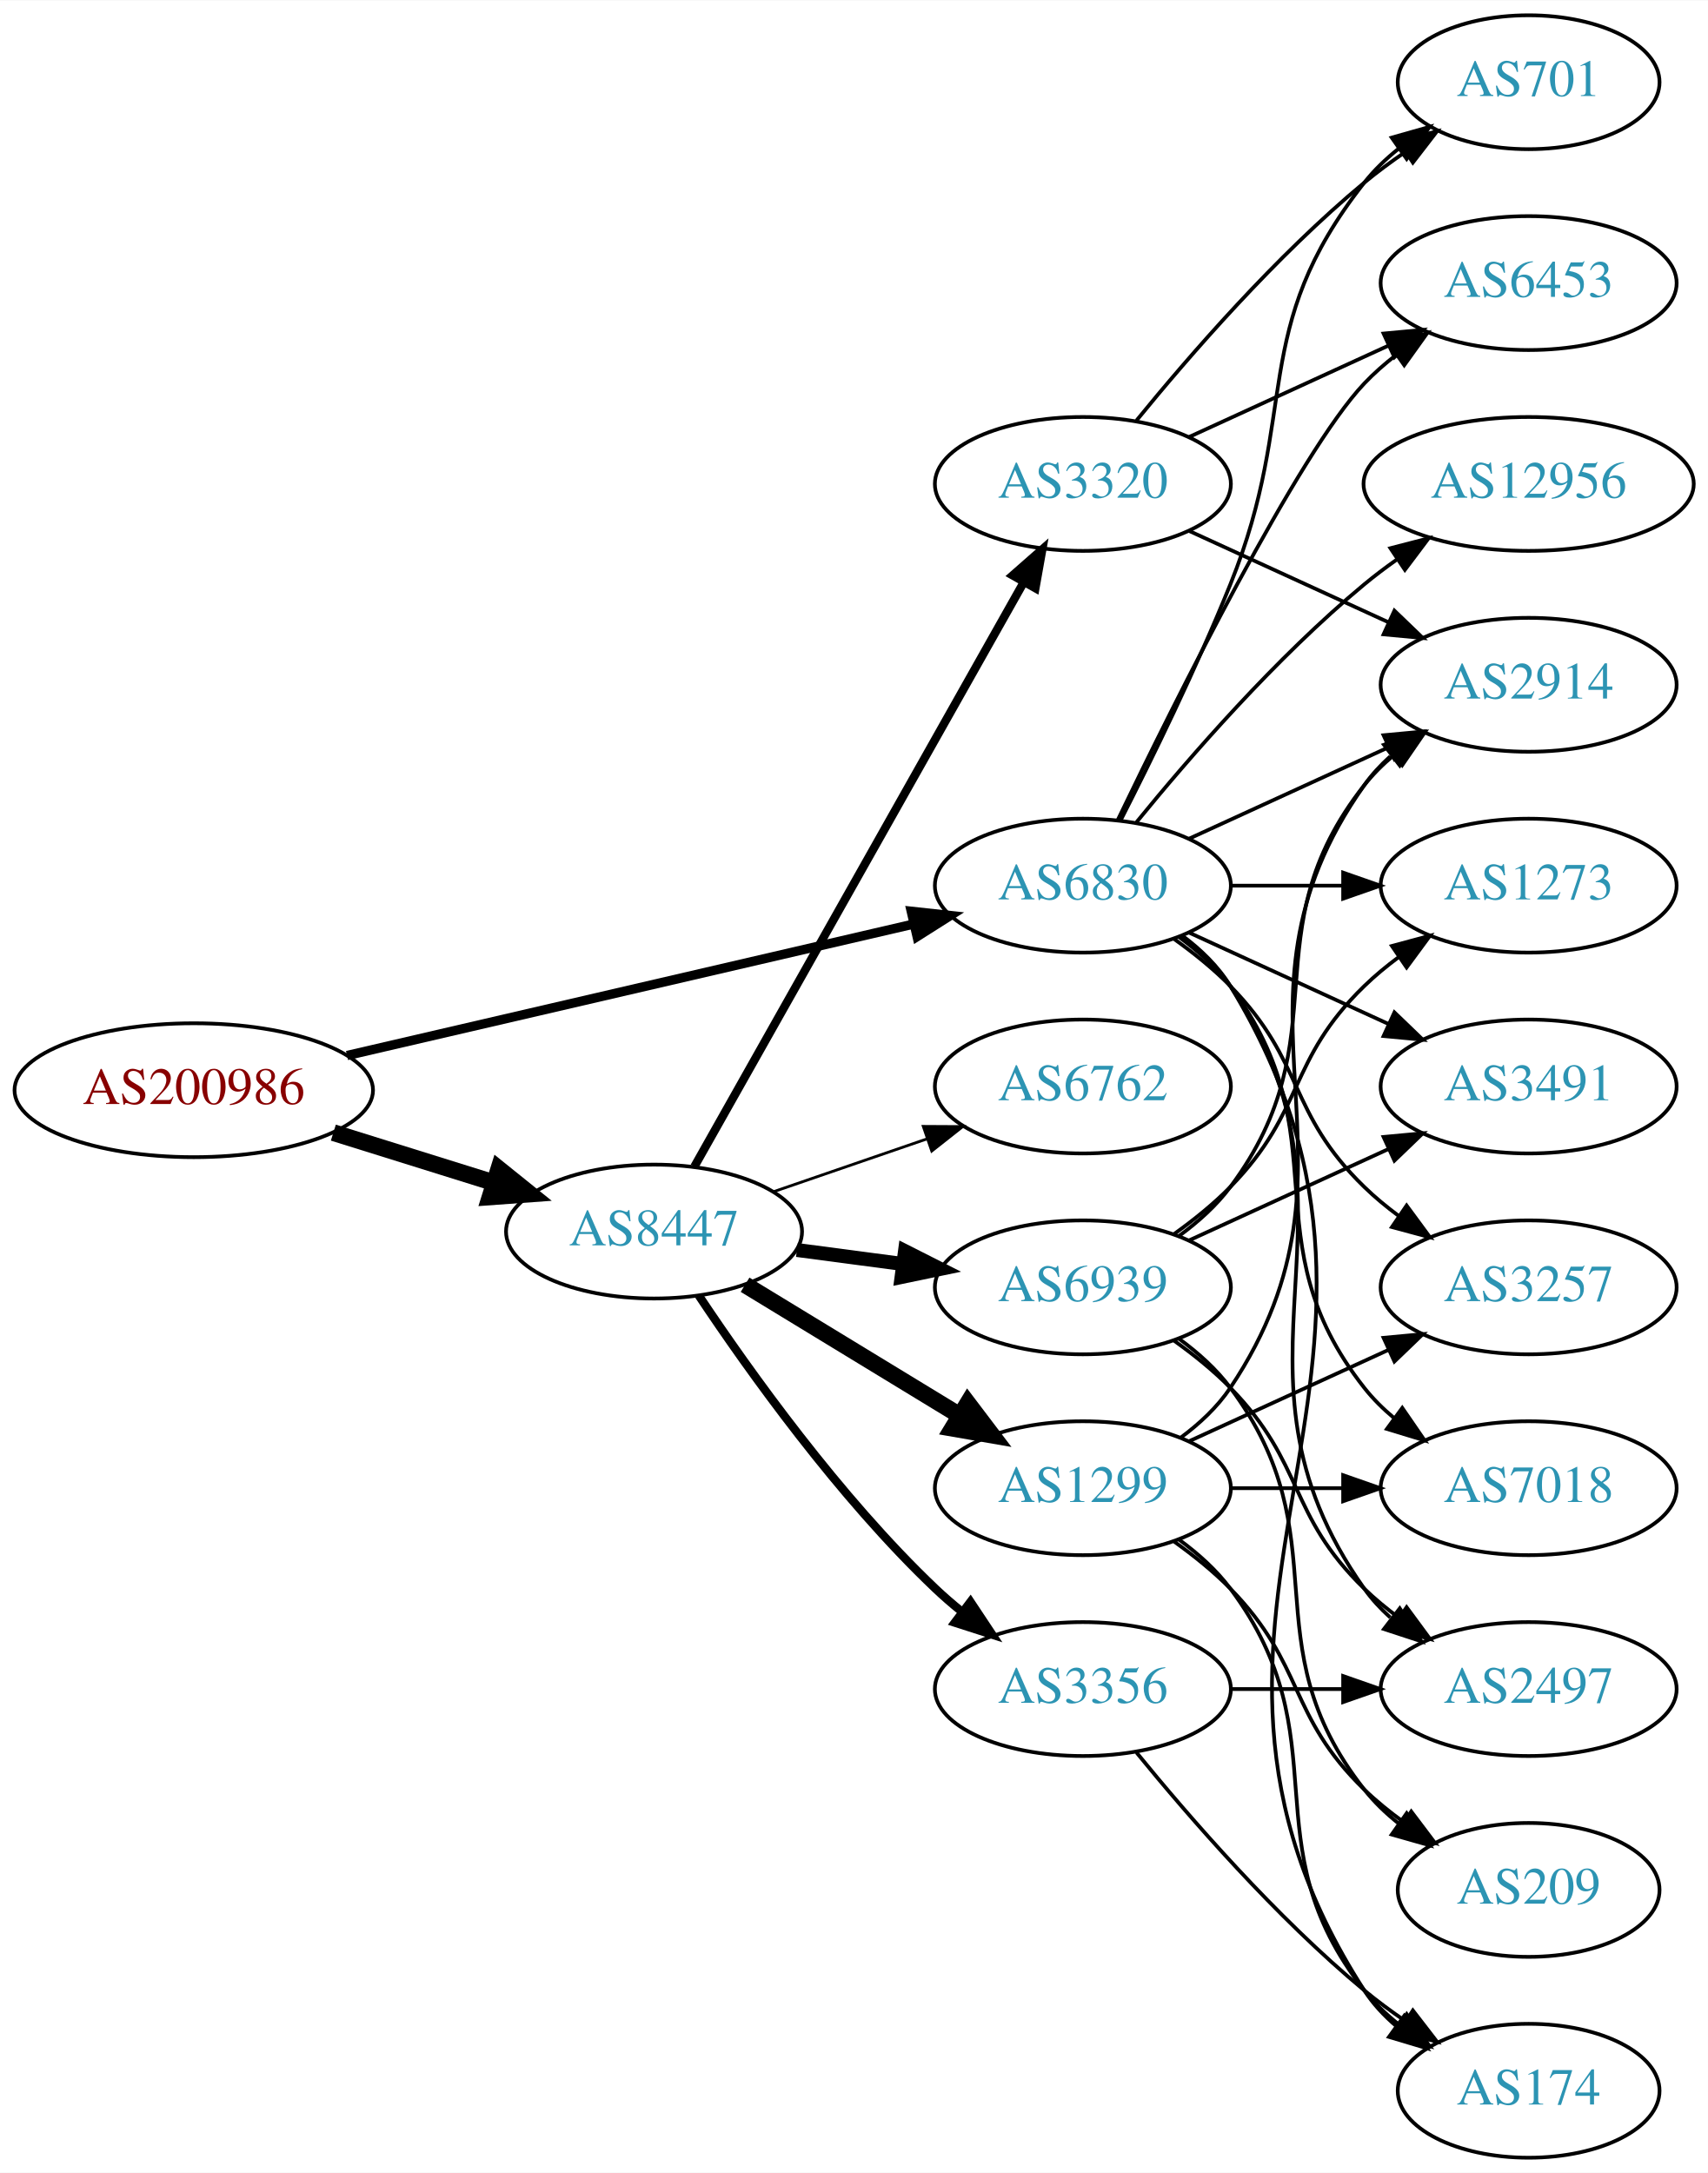
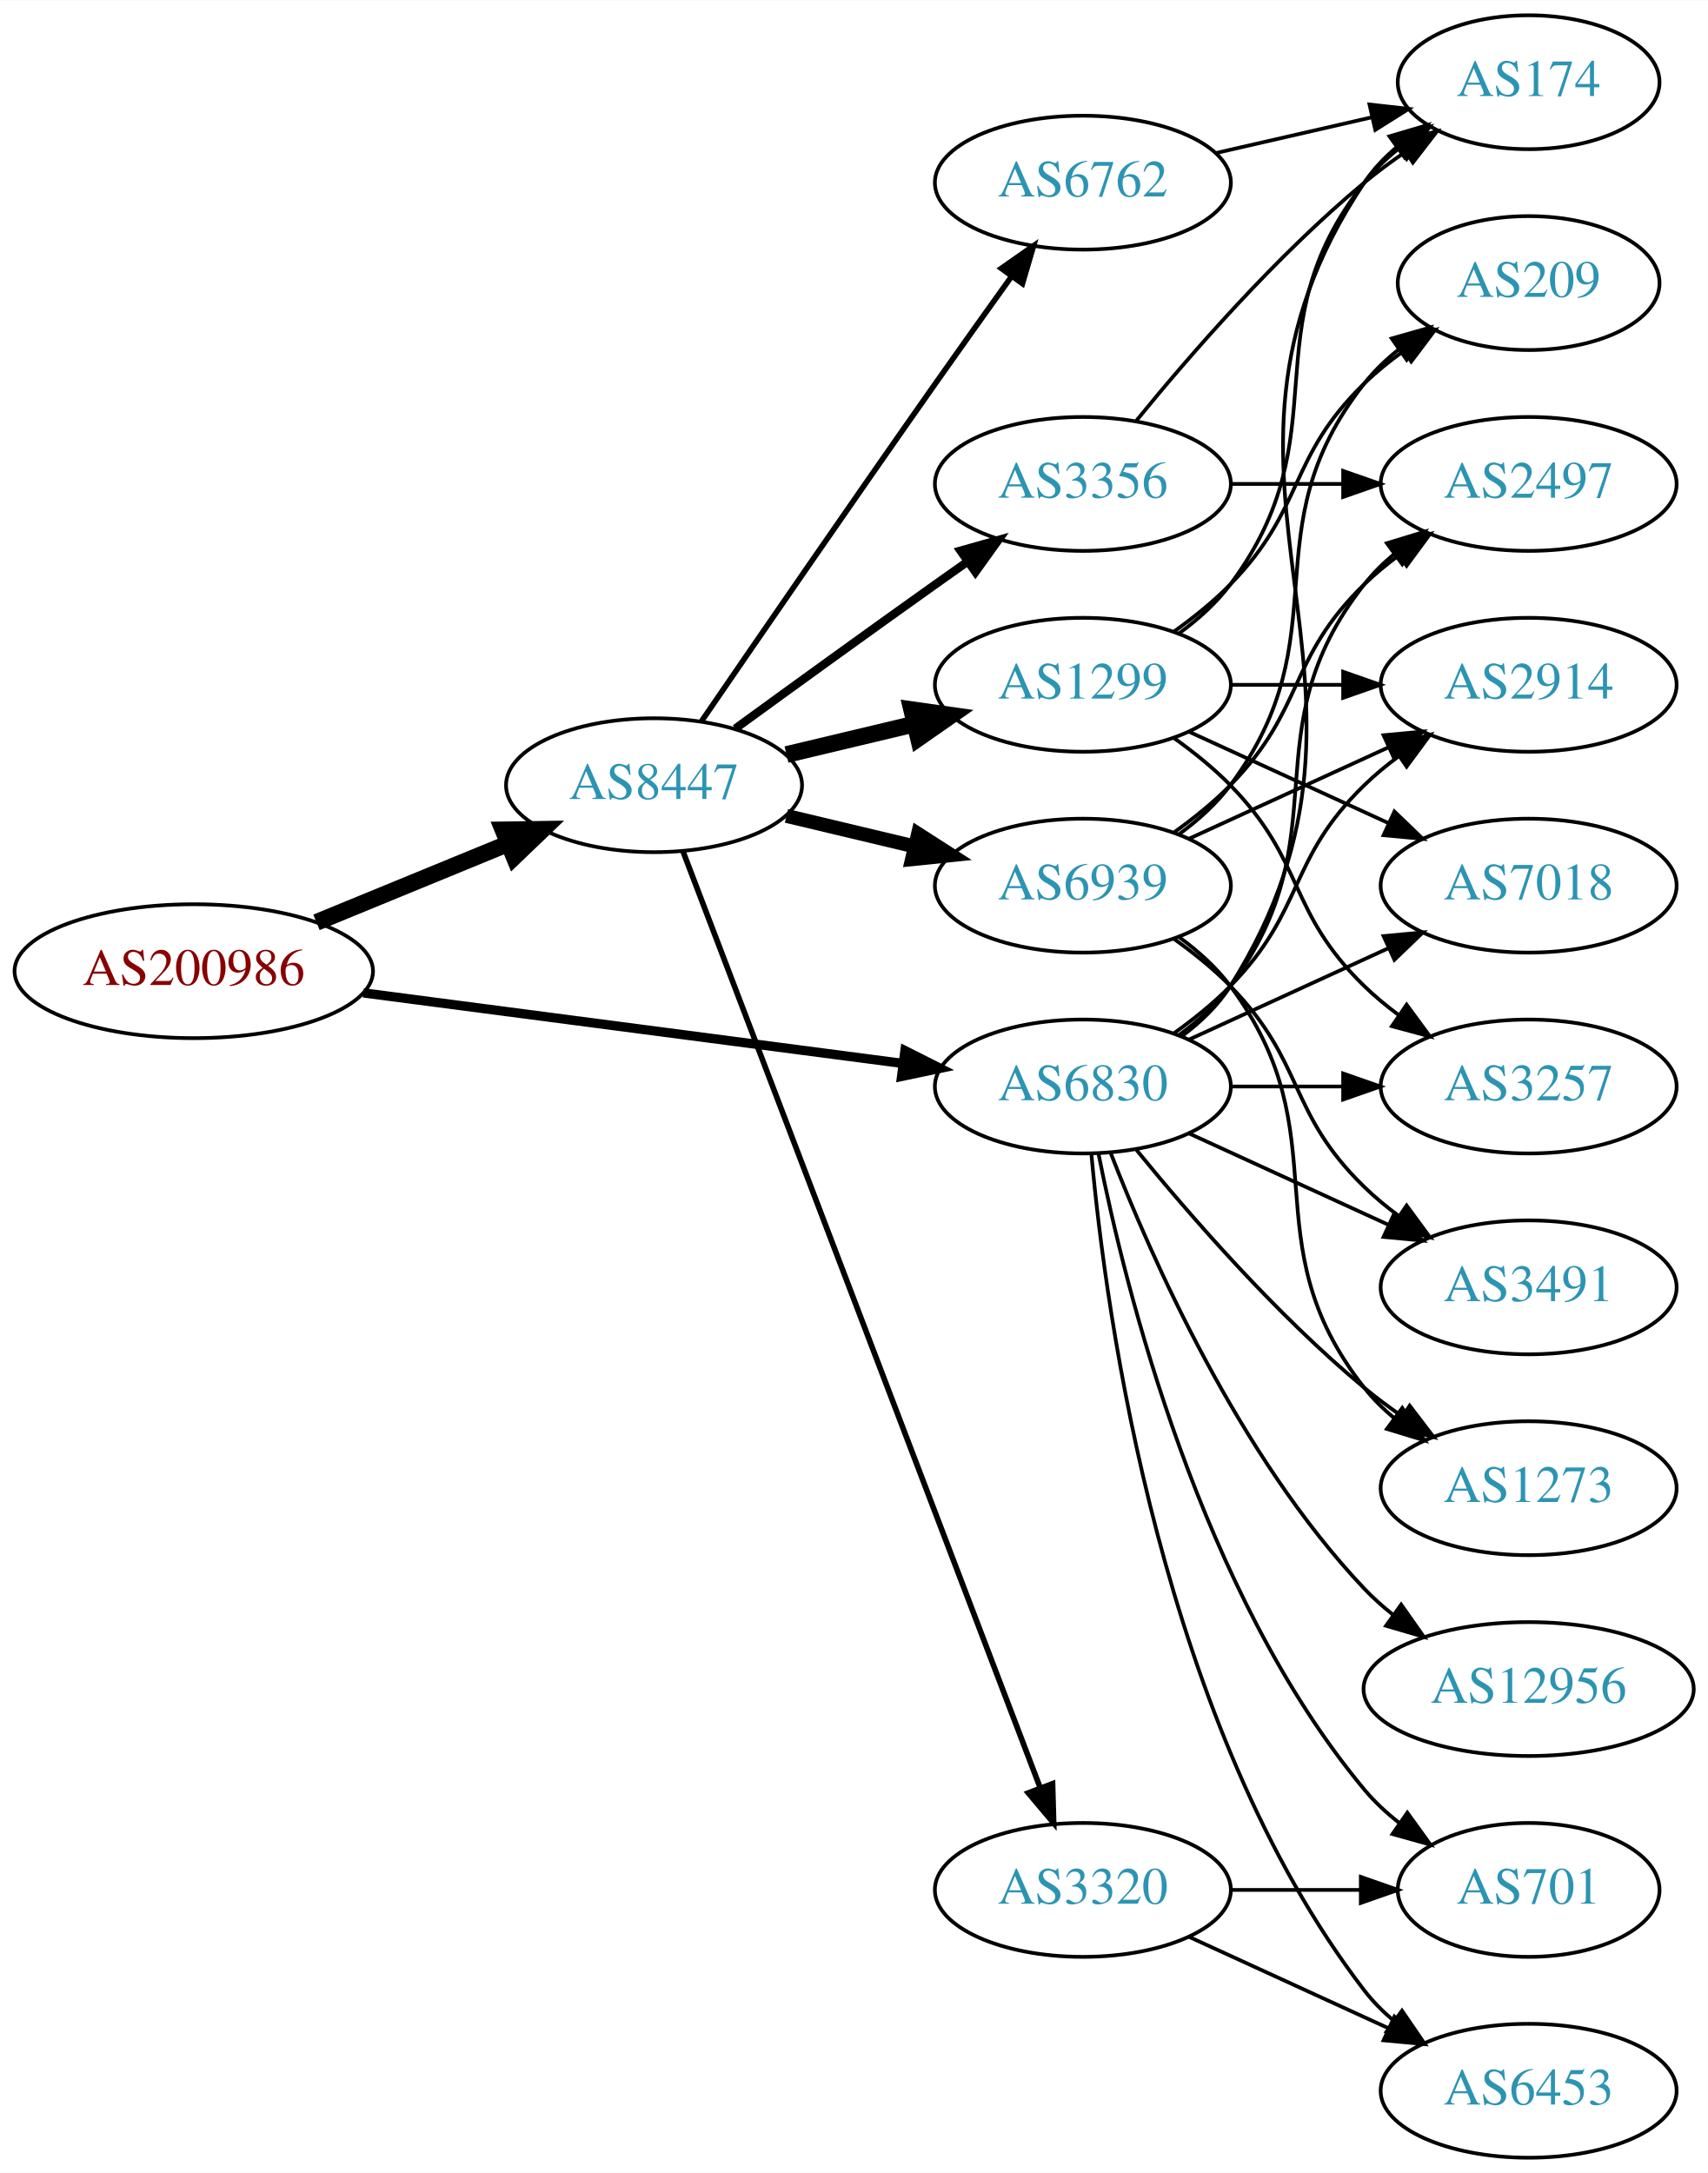
<svg xmlns="http://www.w3.org/2000/svg" xmlns:xlink="http://www.w3.org/1999/xlink" width="459pt" height="584pt" viewBox="0.00 0.00 459.17 584.00">
  <g id="graph0" class="graph" transform="scale(1 1) rotate(0) translate(4 580)">
    <polygon fill="white" stroke="none" points="-4,4 -4,-580 455.17,-580 455.17,4 -4,4" />
    <g id="node1" class="node">
      <g id="a_node1">
        <a xlink:href="/asn/200986" xlink:title="AS200986 ~ D Swarovski Tourism Service GmbH [AT]">
-           <ellipse fill="#ffffff" stroke="black" cx="48.096" cy="-287" rx="48.192" ry="18" />
-           <text text-anchor="middle" x="48.096" y="-283.3" font-family="Times,serif" font-size="14.00" fill="#880000">AS200986</text>
+           <ellipse fill="#ffffff" stroke="black" cx="48.096" cy="-319" rx="48.192" ry="18" />
+           <text text-anchor="middle" x="48.096" y="-315.3" font-family="Times,serif" font-size="14.00" fill="#880000">AS200986</text>
        </a>
      </g>
    </g>
    <g id="node2" class="node">
      <g id="a_node2">
        <a xlink:href="/asn/6830" xlink:title="AS6830 ~ LGI-UPC [AT]">
-           <ellipse fill="#ffffff" stroke="black" cx="287.131" cy="-342" rx="39.794" ry="18" />
-           <text text-anchor="middle" x="287.131" y="-338.3" font-family="Times,serif" font-size="14.00" fill="#2c94b3">AS6830</text>
+           <ellipse fill="#ffffff" stroke="black" cx="287.131" cy="-288" rx="39.794" ry="18" />
+           <text text-anchor="middle" x="287.131" y="-284.3" font-family="Times,serif" font-size="14.00" fill="#2c94b3">AS6830</text>
        </a>
      </g>
    </g>
    <g id="edge1" class="edge">
-       <path fill="none" stroke="black" stroke-width="2.5" d="M89.305,-296.33C131.582,-306.139 197.919,-321.532 241.714,-331.694" />
-       <polygon fill="black" stroke="black" stroke-width="2.5" points="240.983,-335.117 251.515,-333.968 242.565,-328.298 240.983,-335.117" />
+       <path fill="none" stroke="black" stroke-width="2.5" d="M93.68,-313.169C135.06,-307.757 196.461,-299.727 238.723,-294.2" />
+       <polygon fill="black" stroke="black" stroke-width="2.5" points="239.302,-297.654 248.764,-292.887 238.395,-290.713 239.302,-297.654" />
    </g>
    <g id="node3" class="node">
      <g id="a_node3">
        <a xlink:href="/asn/8447" xlink:title="AS8447 ~ A1 Telekom Austria AG [AT]">
-           <ellipse fill="#ffffff" stroke="black" cx="171.838" cy="-249" rx="39.794" ry="18" />
-           <text text-anchor="middle" x="171.838" y="-245.3" font-family="Times,serif" font-size="14.00" fill="#2c94b3">AS8447</text>
+           <ellipse fill="#ffffff" stroke="black" cx="171.838" cy="-369" rx="39.794" ry="18" />
+           <text text-anchor="middle" x="171.838" y="-365.3" font-family="Times,serif" font-size="14.00" fill="#2c94b3">AS8447</text>
        </a>
      </g>
    </g>
    <g id="edge2" class="edge">
-       <path fill="none" stroke="black" stroke-width="4.5" d="M85.622,-275.599C99.149,-271.377 114.595,-266.555 128.589,-262.188" />
-       <polygon fill="black" stroke="black" stroke-width="4.5" points="130.1,-265.841 138.473,-259.102 127.754,-258.323 130.1,-265.841" />
+       <path fill="none" stroke="black" stroke-width="4.5" d="M81.082,-332.137C96.865,-338.619 116.021,-346.486 132.575,-353.285" />
+       <polygon fill="black" stroke="black" stroke-width="4.5" points="131.231,-356.99 141.977,-357.147 134.223,-349.705 131.231,-356.99" />
    </g>
    <g id="node4" class="node">
      <g id="a_node4">
-         <a xlink:href="/asn/1273" xlink:title="AS1273 ~ Vodafone Group PLC [EU]">
+         <a xlink:href="/asn/7018" xlink:title="AS7018 ~ AT&amp;T Services, Inc. [US]">
          <ellipse fill="#ffffff" stroke="black" cx="406.973" cy="-342" rx="39.794" ry="18" />
-           <text text-anchor="middle" x="406.973" y="-338.3" font-family="Times,serif" font-size="14.00" fill="#2c94b3">AS1273</text>
+           <text text-anchor="middle" x="406.973" y="-338.3" font-family="Times,serif" font-size="14.00" fill="#2c94b3">AS7018</text>
        </a>
      </g>
    </g>
    <g id="edge3" class="edge">
-       <path fill="none" stroke="black" d="M327.044,-342C336.597,-342 346.947,-342 356.909,-342" />
-       <polygon fill="black" stroke="black" points="357.102,-345.5 367.102,-342 357.102,-338.5 357.102,-345.5" />
+       <path fill="none" stroke="black" d="M315.76,-300.661C331.717,-307.973 351.987,-317.261 369.27,-325.181" />
+       <polygon fill="black" stroke="black" points="367.969,-328.435 378.518,-329.419 370.885,-322.071 367.969,-328.435" />
    </g>
    <g id="node5" class="node">
      <g id="a_node5">
-         <a xlink:href="/asn/701" xlink:title="AS701 ~ UUNET [US]">
-           <ellipse fill="#ffffff" stroke="black" cx="406.973" cy="-558" rx="35.194" ry="18" />
-           <text text-anchor="middle" x="406.973" y="-554.3" font-family="Times,serif" font-size="14.00" fill="#2c94b3">AS701</text>
+         <a xlink:href="/asn/6453" xlink:title="AS6453 ~ TATA COMMUNICATIONS (AMERICA) INC [US]">
+           <ellipse fill="#ffffff" stroke="black" cx="406.973" cy="-18" rx="39.794" ry="18" />
+           <text text-anchor="middle" x="406.973" y="-14.3" font-family="Times,serif" font-size="14.00" fill="#2c94b3">AS6453</text>
        </a>
      </g>
    </g>
    <g id="edge4" class="edge">
-       <path fill="none" stroke="black" d="M297.212,-359.417C305.48,-375.634 317.742,-400.603 326.777,-423 345.707,-469.922 331.479,-491.246 362.777,-531 365.424,-534.361 368.613,-537.417 372.044,-540.161" />
-       <polygon fill="black" stroke="black" points="370.157,-543.113 380.351,-546 374.182,-537.386 370.157,-543.113" />
+       <path fill="none" stroke="black" d="M289.415,-269.883C293.313,-226.668 308.33,-115.869 362.777,-45 365.067,-42.02 367.787,-39.284 370.732,-36.795" />
+       <polygon fill="black" stroke="black" points="372.926,-39.527 378.908,-30.782 368.778,-33.888 372.926,-39.527" />
    </g>
    <g id="node6" class="node">
      <g id="a_node6">
-         <a xlink:href="/asn/6453" xlink:title="AS6453 ~ TATA COMMUNICATIONS (AMERICA) INC [US]">
-           <ellipse fill="#ffffff" stroke="black" cx="406.973" cy="-504" rx="39.794" ry="18" />
-           <text text-anchor="middle" x="406.973" y="-500.3" font-family="Times,serif" font-size="14.00" fill="#2c94b3">AS6453</text>
+         <a xlink:href="/asn/2497" xlink:title="AS2497 ~ Internet Initiative Japan Inc. [JP]">
+           <ellipse fill="#ffffff" stroke="black" cx="406.973" cy="-450" rx="39.794" ry="18" />
+           <text text-anchor="middle" x="406.973" y="-446.3" font-family="Times,serif" font-size="14.00" fill="#2c94b3">AS2497</text>
        </a>
      </g>
    </g>
    <g id="edge5" class="edge">
-       <path fill="none" stroke="black" d="M296.478,-359.595C311.945,-391.732 345.09,-458.34 362.777,-477 365.363,-479.728 368.281,-482.294 371.349,-484.677" />
-       <polygon fill="black" stroke="black" points="369.503,-487.658 379.697,-490.543 373.527,-481.93 369.503,-487.658" />
+       <path fill="none" stroke="black" d="M313.062,-301.882C318.138,-305.611 323.056,-310.016 326.777,-315 357.049,-355.542 331.479,-383.246 362.777,-423 365.102,-425.953 367.846,-428.67 370.805,-431.147" />
+       <polygon fill="black" stroke="black" points="368.865,-434.064 379.002,-437.145 372.998,-428.415 368.865,-434.064" />
    </g>
    <g id="node7" class="node">
      <g id="a_node7">
-         <a xlink:href="/asn/3491" xlink:title="AS3491 ~ PCCW Global, Inc. [US]">
-           <ellipse fill="#ffffff" stroke="black" cx="406.973" cy="-288" rx="39.794" ry="18" />
-           <text text-anchor="middle" x="406.973" y="-284.3" font-family="Times,serif" font-size="14.00" fill="#2c94b3">AS3491</text>
+         <a xlink:href="/asn/1273" xlink:title="AS1273 ~ Vodafone Group PLC [EU]">
+           <ellipse fill="#ffffff" stroke="black" cx="406.973" cy="-180" rx="39.794" ry="18" />
+           <text text-anchor="middle" x="406.973" y="-176.3" font-family="Times,serif" font-size="14.00" fill="#2c94b3">AS1273</text>
        </a>
      </g>
    </g>
    <g id="edge6" class="edge">
-       <path fill="none" stroke="black" d="M315.76,-329.339C331.717,-322.027 351.987,-312.739 369.27,-304.819" />
-       <polygon fill="black" stroke="black" points="370.885,-307.929 378.518,-300.581 367.969,-301.565 370.885,-307.929" />
+       <path fill="none" stroke="black" d="M301.55,-270.935C315.665,-253.625 339.079,-226.655 362.777,-207 365.994,-204.332 369.494,-201.73 373.065,-199.259" />
+       <polygon fill="black" stroke="black" points="374.988,-202.183 381.421,-193.764 371.143,-196.334 374.988,-202.183" />
    </g>
    <g id="node8" class="node">
      <g id="a_node8">
-         <a xlink:href="/asn/7018" xlink:title="AS7018 ~ AT&amp;T Services, Inc. [US]">
-           <ellipse fill="#ffffff" stroke="black" cx="406.973" cy="-180" rx="39.794" ry="18" />
-           <text text-anchor="middle" x="406.973" y="-176.3" font-family="Times,serif" font-size="14.00" fill="#2c94b3">AS7018</text>
+         <a xlink:href="/asn/12956" xlink:title="AS12956 ~ TELXIUS [ES]">
+           <ellipse fill="#ffffff" stroke="black" cx="406.973" cy="-126" rx="44.393" ry="18" />
+           <text text-anchor="middle" x="406.973" y="-122.3" font-family="Times,serif" font-size="14.00" fill="#2c94b3">AS12956</text>
        </a>
      </g>
    </g>
    <g id="edge7" class="edge">
-       <path fill="none" stroke="black" d="M313.062,-328.118C318.138,-324.389 323.056,-319.984 326.777,-315 357.049,-274.458 331.479,-246.754 362.777,-207 365.102,-204.047 367.846,-201.33 370.805,-198.853" />
-       <polygon fill="black" stroke="black" points="372.998,-201.585 379.002,-192.855 368.865,-195.936 372.998,-201.585" />
+       <path fill="none" stroke="black" d="M294.654,-270.006C305.404,-242.272 329.062,-188.571 362.777,-153 365.162,-150.485 367.828,-148.107 370.634,-145.883" />
+       <polygon fill="black" stroke="black" points="372.703,-148.707 378.796,-140.039 368.628,-143.015 372.703,-148.707" />
    </g>
    <g id="node9" class="node">
      <g id="a_node9">
-         <a xlink:href="/asn/2497" xlink:title="AS2497 ~ Internet Initiative Japan Inc. [JP]">
-           <ellipse fill="#ffffff" stroke="black" cx="406.973" cy="-126" rx="39.794" ry="18" />
-           <text text-anchor="middle" x="406.973" y="-122.3" font-family="Times,serif" font-size="14.00" fill="#2c94b3">AS2497</text>
+         <a xlink:href="/asn/3491" xlink:title="AS3491 ~ PCCW Global, Inc. [US]">
+           <ellipse fill="#ffffff" stroke="black" cx="406.973" cy="-234" rx="39.794" ry="18" />
+           <text text-anchor="middle" x="406.973" y="-230.3" font-family="Times,serif" font-size="14.00" fill="#2c94b3">AS3491</text>
        </a>
      </g>
    </g>
    <g id="edge8" class="edge">
-       <path fill="none" stroke="black" d="M313.45,-328.393C318.506,-324.649 323.318,-320.169 326.777,-315 367.802,-253.706 320.198,-213.225 362.777,-153 364.769,-150.184 367.156,-147.599 369.772,-145.24" />
-       <polygon fill="black" stroke="black" points="372.324,-147.694 378.14,-138.838 368.071,-142.135 372.324,-147.694" />
+       <path fill="none" stroke="black" d="M315.76,-275.339C331.717,-268.027 351.987,-258.739 369.27,-250.819" />
+       <polygon fill="black" stroke="black" points="370.885,-253.929 378.518,-246.581 367.969,-247.565 370.885,-253.929" />
    </g>
    <g id="node10" class="node">
      <g id="a_node10">
+         <a xlink:href="/asn/174" xlink:title="AS174 ~ Cogent Communications [US]">
+           <ellipse fill="#ffffff" stroke="black" cx="406.973" cy="-558" rx="35.194" ry="18" />
+           <text text-anchor="middle" x="406.973" y="-554.3" font-family="Times,serif" font-size="14.00" fill="#2c94b3">AS174</text>
+         </a>
+       </g>
+     </g>
+     <g id="edge9" class="edge">
+       <path fill="none" stroke="black" d="M313.657,-301.472C318.702,-305.223 323.457,-309.74 326.777,-315 378.727,-397.3 308.739,-450.056 362.777,-531 365.153,-534.558 368.173,-537.736 371.509,-540.549" />
+       <polygon fill="black" stroke="black" points="369.554,-543.455 379.713,-546.462 373.647,-537.776 369.554,-543.455" />
+     </g>
+     <g id="node11" class="node">
+       <g id="a_node11">
+         <a xlink:href="/asn/3257" xlink:title="AS3257 ~ GTT [DE]">
+           <ellipse fill="#ffffff" stroke="black" cx="406.973" cy="-288" rx="39.794" ry="18" />
+           <text text-anchor="middle" x="406.973" y="-284.3" font-family="Times,serif" font-size="14.00" fill="#2c94b3">AS3257</text>
+         </a>
+       </g>
+     </g>
+     <g id="edge10" class="edge">
+       <path fill="none" stroke="black" d="M327.044,-288C336.597,-288 346.947,-288 356.909,-288" />
+       <polygon fill="black" stroke="black" points="357.102,-291.5 367.102,-288 357.102,-284.5 357.102,-291.5" />
+     </g>
+     <g id="node12" class="node">
+       <g id="a_node12">
+         <a xlink:href="/asn/701" xlink:title="AS701 ~ UUNET [US]">
+           <ellipse fill="#ffffff" stroke="black" cx="406.973" cy="-72" rx="35.194" ry="18" />
+           <text text-anchor="middle" x="406.973" y="-68.3" font-family="Times,serif" font-size="14.00" fill="#2c94b3">AS701</text>
+         </a>
+       </g>
+     </g>
+     <g id="edge11" class="edge">
+       <path fill="none" stroke="black" d="M291.33,-269.927C298.493,-233.859 318.767,-151.875 362.777,-99 365.514,-95.712 368.759,-92.702 372.223,-89.983" />
+       <polygon fill="black" stroke="black" points="374.359,-92.761 380.564,-84.173 370.358,-87.017 374.359,-92.761" />
+     </g>
+     <g id="node13" class="node">
+       <g id="a_node13">
        <a xlink:href="/asn/2914" xlink:title="AS2914 ~ NTT America, Inc. [US]">
          <ellipse fill="#ffffff" stroke="black" cx="406.973" cy="-396" rx="39.794" ry="18" />
          <text text-anchor="middle" x="406.973" y="-392.3" font-family="Times,serif" font-size="14.00" fill="#2c94b3">AS2914</text>
        </a>
      </g>
    </g>
-     <g id="edge9" class="edge">
+     <g id="edge12" class="edge">
+       <path fill="none" stroke="black" d="M311.725,-302.389C316.981,-306.148 322.313,-310.437 326.777,-315 346.95,-335.617 342.084,-348.906 362.777,-369 365.623,-371.763 368.796,-374.386 372.096,-376.834" />
+       <polygon fill="black" stroke="black" points="370.213,-379.786 380.444,-382.538 374.162,-374.006 370.213,-379.786" />
+     </g>
+     <g id="node14" class="node">
+       <g id="a_node14">
+         <a xlink:href="/asn/6939" xlink:title="AS6939 ~ Hurricane Electric LLC [US]">
+           <ellipse fill="#ffffff" stroke="black" cx="287.131" cy="-342" rx="39.794" ry="18" />
+           <text text-anchor="middle" x="287.131" y="-338.3" font-family="Times,serif" font-size="14.00" fill="#2c94b3">AS6939</text>
+         </a>
+       </g>
+     </g>
+     <g id="edge13" class="edge">
+       <path fill="none" stroke="black" stroke-width="3.75" d="M207.445,-360.752C218.316,-358.162 230.471,-355.265 241.913,-352.538" />
+       <polygon fill="black" stroke="black" stroke-width="3.75" points="242.819,-355.92 251.736,-350.197 241.197,-349.111 242.819,-355.92" />
+     </g>
+     <g id="node15" class="node">
+       <g id="a_node15">
+         <a xlink:href="/asn/6762" xlink:title="AS6762 ~ TELECOM ITALIA SPARKLE S.p.A. [IT]">
+           <ellipse fill="#ffffff" stroke="black" cx="287.131" cy="-531" rx="39.794" ry="18" />
+           <text text-anchor="middle" x="287.131" y="-527.3" font-family="Times,serif" font-size="14.00" fill="#2c94b3">AS6762</text>
+         </a>
+       </g>
+     </g>
+     <g id="edge14" class="edge">
+       <path fill="none" stroke="black" stroke-width="1.5" d="M184.645,-386.269C199.288,-407.642 225.062,-445.12 247.484,-477 254.119,-486.433 261.469,-496.739 267.963,-505.795" />
+       <polygon fill="black" stroke="black" stroke-width="1.5" points="265.199,-507.946 273.875,-514.026 270.884,-503.862 265.199,-507.946" />
+     </g>
+     <g id="node16" class="node">
+       <g id="a_node16">
+         <a xlink:href="/asn/3356" xlink:title="AS3356 ~ Level 3 Parent, LLC [US]">
+           <ellipse fill="#ffffff" stroke="black" cx="287.131" cy="-450" rx="39.794" ry="18" />
+           <text text-anchor="middle" x="287.131" y="-446.3" font-family="Times,serif" font-size="14.00" fill="#2c94b3">AS3356</text>
+         </a>
+       </g>
+     </g>
+     <g id="edge15" class="edge">
+       <path fill="none" stroke="black" stroke-width="2.25" d="M193.686,-384.222C208.62,-395.091 229.234,-410.025 247.484,-423 250.305,-425.005 253.248,-427.085 256.196,-429.159" />
+       <polygon fill="black" stroke="black" stroke-width="2.25" points="254.223,-432.05 264.421,-434.926 258.242,-426.319 254.223,-432.05" />
+     </g>
+     <g id="node17" class="node">
+       <g id="a_node17">
+         <a xlink:href="/asn/1299" xlink:title="AS1299 ~ Telia Carrier [EU]">
+           <ellipse fill="#ffffff" stroke="black" cx="287.131" cy="-396" rx="39.794" ry="18" />
+           <text text-anchor="middle" x="287.131" y="-392.3" font-family="Times,serif" font-size="14.00" fill="#2c94b3">AS1299</text>
+         </a>
+       </g>
+     </g>
+     <g id="edge16" class="edge">
+       <path fill="none" stroke="black" stroke-width="4.5" d="M207.445,-377.248C218.316,-379.838 230.471,-382.735 241.913,-385.462" />
+       <polygon fill="black" stroke="black" stroke-width="4.5" points="241.095,-389.315 251.736,-387.803 242.921,-381.654 241.095,-389.315" />
+     </g>
+     <g id="node18" class="node">
+       <g id="a_node18">
+         <a xlink:href="/asn/3320" xlink:title="AS3320 ~ DTAG [DE]">
+           <ellipse fill="#ffffff" stroke="black" cx="287.131" cy="-72" rx="39.794" ry="18" />
+           <text text-anchor="middle" x="287.131" y="-68.3" font-family="Times,serif" font-size="14.00" fill="#2c94b3">AS3320</text>
+         </a>
+       </g>
+     </g>
+     <g id="edge17" class="edge">
+       <path fill="none" stroke="black" stroke-width="1.5" d="M179.586,-351.311C198.589,-301.493 252.66,-159.746 275.616,-99.564" />
+       <polygon fill="black" stroke="black" stroke-width="1.5" points="278.981,-100.563 279.275,-89.972 272.441,-98.068 278.981,-100.563" />
+     </g>
+     <g id="edge18" class="edge">
+       <path fill="none" stroke="black" d="M311.725,-356.389C316.981,-360.148 322.313,-364.437 326.777,-369 346.95,-389.617 342.084,-402.906 362.777,-423 365.623,-425.763 368.796,-428.386 372.096,-430.834" />
+       <polygon fill="black" stroke="black" points="370.213,-433.786 380.444,-436.538 374.162,-428.006 370.213,-433.786" />
+     </g>
+     <g id="edge21" class="edge">
+       <path fill="none" stroke="black" d="M313.062,-328.118C318.138,-324.389 323.056,-319.984 326.777,-315 357.049,-274.458 331.479,-246.754 362.777,-207 365.102,-204.047 367.846,-201.33 370.805,-198.853" />
+       <polygon fill="black" stroke="black" points="372.998,-201.585 379.002,-192.855 368.865,-195.936 372.998,-201.585" />
+     </g>
+     <g id="edge22" class="edge">
+       <path fill="none" stroke="black" d="M311.725,-327.611C316.981,-323.852 322.313,-319.563 326.777,-315 346.95,-294.383 342.084,-281.094 362.777,-261 365.623,-258.237 368.796,-255.614 372.096,-253.166" />
+       <polygon fill="black" stroke="black" points="374.162,-255.994 380.444,-247.462 370.213,-250.214 374.162,-255.994" />
+     </g>
+     <g id="edge20" class="edge">
      <path fill="none" stroke="black" d="M315.76,-354.661C331.717,-361.973 351.987,-371.261 369.27,-379.181" />
      <polygon fill="black" stroke="black" points="367.969,-382.435 378.518,-383.419 370.885,-376.071 367.969,-382.435" />
-     </g>
-     <g id="node11" class="node">
-       <g id="a_node11">
-         <a xlink:href="/asn/174" xlink:title="AS174 ~ Cogent Communications [US]">
-           <ellipse fill="#ffffff" stroke="black" cx="406.973" cy="-18" rx="35.194" ry="18" />
-           <text text-anchor="middle" x="406.973" y="-14.3" font-family="Times,serif" font-size="14.00" fill="#2c94b3">AS174</text>
-         </a>
-       </g>
-     </g>
-     <g id="edge10" class="edge">
-       <path fill="none" stroke="black" d="M313.785,-328.607C318.823,-324.852 323.543,-320.314 326.777,-315 389.721,-211.588 297.209,-146.768 362.777,-45 365.095,-41.404 368.078,-38.202 371.394,-35.375" />
-       <polygon fill="black" stroke="black" points="373.531,-38.149 379.576,-29.448 369.425,-32.48 373.531,-38.149" />
-     </g>
-     <g id="node12" class="node">
-       <g id="a_node12">
-         <a xlink:href="/asn/3257" xlink:title="AS3257 ~ GTT [DE]">
-           <ellipse fill="#ffffff" stroke="black" cx="406.973" cy="-234" rx="39.794" ry="18" />
-           <text text-anchor="middle" x="406.973" y="-230.3" font-family="Times,serif" font-size="14.00" fill="#2c94b3">AS3257</text>
-         </a>
-       </g>
-     </g>
-     <g id="edge11" class="edge">
-       <path fill="none" stroke="black" d="M311.725,-327.611C316.981,-323.852 322.313,-319.563 326.777,-315 346.95,-294.383 342.084,-281.094 362.777,-261 365.623,-258.237 368.796,-255.614 372.096,-253.166" />
-       <polygon fill="black" stroke="black" points="374.162,-255.994 380.444,-247.462 370.213,-250.214 374.162,-255.994" />
-     </g>
-     <g id="node13" class="node">
-       <g id="a_node13">
-         <a xlink:href="/asn/12956" xlink:title="AS12956 ~ TELXIUS [ES]">
-           <ellipse fill="#ffffff" stroke="black" cx="406.973" cy="-450" rx="44.393" ry="18" />
-           <text text-anchor="middle" x="406.973" y="-446.3" font-family="Times,serif" font-size="14.00" fill="#2c94b3">AS12956</text>
-         </a>
-       </g>
-     </g>
-     <g id="edge12" class="edge">
-       <path fill="none" stroke="black" d="M301.55,-359.065C315.665,-376.375 339.079,-403.345 362.777,-423 365.515,-425.271 368.459,-427.494 371.476,-429.63" />
-       <polygon fill="black" stroke="black" points="369.808,-432.725 380.065,-435.379 373.702,-426.908 369.808,-432.725" />
-     </g>
-     <g id="node14" class="node">
-       <g id="a_node14">
-         <a xlink:href="/asn/3320" xlink:title="AS3320 ~ DTAG [DE]">
-           <ellipse fill="#ffffff" stroke="black" cx="287.131" cy="-450" rx="39.794" ry="18" />
-           <text text-anchor="middle" x="287.131" y="-446.3" font-family="Times,serif" font-size="14.00" fill="#2c94b3">AS3320</text>
-         </a>
-       </g>
-     </g>
-     <g id="edge13" class="edge">
-       <path fill="none" stroke="black" stroke-width="2.25" d="M182.694,-266.486C202.614,-301.827 247.765,-381.932 271.275,-423.643" />
-       <polygon fill="black" stroke="black" stroke-width="2.25" points="268.258,-425.419 276.217,-432.411 274.356,-421.981 268.258,-425.419" />
-     </g>
-     <g id="node15" class="node">
-       <g id="a_node15">
-         <a xlink:href="/asn/1299" xlink:title="AS1299 ~ Telia Carrier [EU]">
-           <ellipse fill="#ffffff" stroke="black" cx="287.131" cy="-180" rx="39.794" ry="18" />
-           <text text-anchor="middle" x="287.131" y="-176.3" font-family="Times,serif" font-size="14.00" fill="#2c94b3">AS1299</text>
-         </a>
-       </g>
-     </g>
-     <g id="edge14" class="edge">
-       <path fill="none" stroke="black" stroke-width="4.5" d="M196.312,-234.703C213.022,-224.526 235.677,-210.728 254.054,-199.536" />
-       <polygon fill="black" stroke="black" stroke-width="4.5" points="256.194,-202.843 262.687,-194.279 252.098,-196.117 256.194,-202.843" />
-     </g>
-     <g id="node16" class="node">
-       <g id="a_node16">
-         <a xlink:href="/asn/6939" xlink:title="AS6939 ~ Hurricane Electric LLC [US]">
-           <ellipse fill="#ffffff" stroke="black" cx="287.131" cy="-234" rx="39.794" ry="18" />
-           <text text-anchor="middle" x="287.131" y="-230.3" font-family="Times,serif" font-size="14.00" fill="#2c94b3">AS6939</text>
-         </a>
-       </g>
-     </g>
-     <g id="edge15" class="edge">
-       <path fill="none" stroke="black" stroke-width="3.75" d="M210.248,-244.047C219.336,-242.844 229.173,-241.541 238.658,-240.285" />
-       <polygon fill="black" stroke="black" stroke-width="3.75" points="239.306,-243.73 248.76,-238.948 238.387,-236.791 239.306,-243.73" />
-     </g>
-     <g id="node17" class="node">
-       <g id="a_node17">
-         <a xlink:href="/asn/6762" xlink:title="AS6762 ~ TELECOM ITALIA SPARKLE S.p.A. [IT]">
-           <ellipse fill="#ffffff" stroke="black" cx="287.131" cy="-288" rx="39.794" ry="18" />
-           <text text-anchor="middle" x="287.131" y="-284.3" font-family="Times,serif" font-size="14.00" fill="#2c94b3">AS6762</text>
-         </a>
-       </g>
-     </g>
-     <g id="edge16" class="edge">
-       <path fill="none" stroke="black" stroke-width="0.75" d="M203.796,-259.657C216.554,-264.049 231.518,-269.2 245.164,-273.897" />
-       <polygon fill="black" stroke="black" stroke-width="0.75" points="244.222,-277.275 254.817,-277.22 246.501,-270.656 244.222,-277.275" />
-     </g>
-     <g id="node18" class="node">
-       <g id="a_node18">
-         <a xlink:href="/asn/3356" xlink:title="AS3356 ~ Level 3 Parent, LLC [US]">
-           <ellipse fill="#ffffff" stroke="black" cx="287.131" cy="-126" rx="39.794" ry="18" />
-           <text text-anchor="middle" x="287.131" y="-122.3" font-family="Times,serif" font-size="14.00" fill="#2c94b3">AS3356</text>
-         </a>
-       </g>
-     </g>
-     <g id="edge17" class="edge">
-       <path fill="none" stroke="black" stroke-width="2.25" d="M183.88,-231.789C197.372,-211.542 221.619,-177.577 247.484,-153 249.654,-150.939 251.992,-148.915 254.406,-146.961" />
-       <polygon fill="black" stroke="black" stroke-width="2.25" points="256.911,-149.455 262.774,-140.63 252.687,-143.873 256.911,-149.455" />
-     </g>
-     <g id="edge19" class="edge">
-       <path fill="none" stroke="black" d="M301.55,-467.065C315.665,-484.375 339.079,-511.345 362.777,-531 366.241,-533.872 370.033,-536.669 373.888,-539.308" />
-       <polygon fill="black" stroke="black" points="372.03,-542.275 382.32,-544.797 375.849,-536.408 372.03,-542.275" />
-     </g>
-     <g id="edge20" class="edge">
-       <path fill="none" stroke="black" d="M315.76,-462.661C331.717,-469.973 351.987,-479.261 369.27,-487.181" />
-       <polygon fill="black" stroke="black" points="367.969,-490.435 378.518,-491.419 370.885,-484.071 367.969,-490.435" />
-     </g>
-     <g id="edge18" class="edge">
-       <path fill="none" stroke="black" d="M315.76,-437.339C331.717,-430.027 351.987,-420.739 369.27,-412.819" />
-       <polygon fill="black" stroke="black" points="370.885,-415.929 378.518,-408.581 367.969,-409.565 370.885,-415.929" />
-     </g>
-     <g id="edge21" class="edge">
-       <path fill="none" stroke="black" d="M327.044,-180C336.597,-180 346.947,-180 356.909,-180" />
-       <polygon fill="black" stroke="black" points="357.102,-183.5 367.102,-180 357.102,-176.5 357.102,-183.5" />
-     </g>
-     <g id="edge25" class="edge">
-       <path fill="none" stroke="black" d="M313.45,-193.607C318.506,-197.351 323.318,-201.831 326.777,-207 367.802,-268.294 320.198,-308.775 362.777,-369 364.769,-371.816 367.156,-374.401 369.772,-376.76" />
-       <polygon fill="black" stroke="black" points="368.071,-379.865 378.14,-383.162 372.324,-374.306 368.071,-379.865" />
-     </g>
-     <g id="edge22" class="edge">
-       <path fill="none" stroke="black" d="M313.062,-166.118C318.138,-162.389 323.056,-157.984 326.777,-153 357.049,-112.458 331.479,-84.754 362.777,-45 365.424,-41.639 368.613,-38.584 372.044,-35.839" />
-       <polygon fill="black" stroke="black" points="374.182,-38.614 380.351,-30 370.157,-32.887 374.182,-38.614" />
-     </g>
-     <g id="edge23" class="edge">
-       <path fill="none" stroke="black" d="M315.76,-192.661C331.717,-199.973 351.987,-209.261 369.27,-217.181" />
-       <polygon fill="black" stroke="black" points="367.969,-220.435 378.518,-221.419 370.885,-214.071 367.969,-220.435" />
    </g>
    <g id="node19" class="node">
      <g id="a_node19">
        <a xlink:href="/asn/209" xlink:title="AS209 ~ CenturyLink Communications, LLC [US]">
-           <ellipse fill="#ffffff" stroke="black" cx="406.973" cy="-72" rx="35.194" ry="18" />
-           <text text-anchor="middle" x="406.973" y="-68.3" font-family="Times,serif" font-size="14.00" fill="#2c94b3">AS209</text>
-         </a>
-       </g>
+           <ellipse fill="#ffffff" stroke="black" cx="406.973" cy="-504" rx="35.194" ry="18" />
+           <text text-anchor="middle" x="406.973" y="-500.3" font-family="Times,serif" font-size="14.00" fill="#2c94b3">AS209</text>
+         </a>
+       </g>
+     </g>
+     <g id="edge19" class="edge">
+       <path fill="none" stroke="black" d="M313.062,-355.882C318.138,-359.611 323.056,-364.016 326.777,-369 357.049,-409.542 331.479,-437.246 362.777,-477 365.424,-480.361 368.613,-483.417 372.044,-486.161" />
+       <polygon fill="black" stroke="black" points="370.157,-489.113 380.351,-492 374.182,-483.386 370.157,-489.113" />
+     </g>
+     <g id="edge32" class="edge">
+       <path fill="none" stroke="black" d="M322.85,-538.955C335.943,-541.955 350.965,-545.396 364.606,-548.522" />
+       <polygon fill="black" stroke="black" points="364.184,-552.016 374.713,-550.838 365.747,-545.193 364.184,-552.016" />
+     </g>
+     <g id="edge31" class="edge">
+       <path fill="none" stroke="black" d="M327.044,-450C336.597,-450 346.947,-450 356.909,-450" />
+       <polygon fill="black" stroke="black" points="357.102,-453.5 367.102,-450 357.102,-446.5 357.102,-453.5" />
+     </g>
+     <g id="edge30" class="edge">
+       <path fill="none" stroke="black" d="M301.55,-467.065C315.665,-484.375 339.079,-511.345 362.777,-531 366.241,-533.872 370.033,-536.669 373.888,-539.308" />
+       <polygon fill="black" stroke="black" points="372.03,-542.275 382.32,-544.797 375.849,-536.408 372.03,-542.275" />
+     </g>
+     <g id="edge27" class="edge">
+       <path fill="none" stroke="black" d="M315.76,-383.339C331.717,-376.027 351.987,-366.739 369.27,-358.819" />
+       <polygon fill="black" stroke="black" points="370.885,-361.929 378.518,-354.581 367.969,-355.565 370.885,-361.929" />
+     </g>
+     <g id="edge23" class="edge">
+       <path fill="none" stroke="black" d="M313.062,-409.882C318.138,-413.611 323.056,-418.016 326.777,-423 357.049,-463.542 331.479,-491.246 362.777,-531 365.424,-534.361 368.613,-537.417 372.044,-540.161" />
+       <polygon fill="black" stroke="black" points="370.157,-543.113 380.351,-546 374.182,-537.386 370.157,-543.113" />
+     </g>
+     <g id="edge25" class="edge">
+       <path fill="none" stroke="black" d="M311.725,-381.611C316.981,-377.852 322.313,-373.563 326.777,-369 346.95,-348.383 342.084,-335.094 362.777,-315 365.623,-312.237 368.796,-309.614 372.096,-307.166" />
+       <polygon fill="black" stroke="black" points="374.162,-309.994 380.444,-301.462 370.213,-304.214 374.162,-309.994" />
+     </g>
+     <g id="edge26" class="edge">
+       <path fill="none" stroke="black" d="M327.044,-396C336.597,-396 346.947,-396 356.909,-396" />
+       <polygon fill="black" stroke="black" points="357.102,-399.5 367.102,-396 357.102,-392.5 357.102,-399.5" />
    </g>
    <g id="edge24" class="edge">
-       <path fill="none" stroke="black" d="M311.725,-165.611C316.981,-161.852 322.313,-157.563 326.777,-153 346.95,-132.383 342.084,-119.094 362.777,-99 366.005,-95.866 369.656,-92.911 373.434,-90.188" />
-       <polygon fill="black" stroke="black" points="375.413,-93.075 381.794,-84.617 371.532,-87.25 375.413,-93.075" />
+       <path fill="none" stroke="black" d="M311.725,-410.389C316.981,-414.148 322.313,-418.437 326.777,-423 346.95,-443.617 342.084,-456.906 362.777,-477 366.005,-480.134 369.656,-483.089 373.434,-485.812" />
+       <polygon fill="black" stroke="black" points="371.532,-488.75 381.794,-491.383 375.413,-482.925 371.532,-488.75" />
+     </g>
+     <g id="edge28" class="edge">
+       <path fill="none" stroke="black" d="M315.76,-59.339C331.717,-52.027 351.987,-42.739 369.27,-34.819" />
+       <polygon fill="black" stroke="black" points="370.885,-37.929 378.518,-30.581 367.969,-31.565 370.885,-37.929" />
    </g>
    <g id="edge29" class="edge">
-       <path fill="none" stroke="black" d="M311.725,-248.389C316.981,-252.148 322.313,-256.437 326.777,-261 346.95,-281.617 342.084,-294.906 362.777,-315 365.623,-317.763 368.796,-320.386 372.096,-322.834" />
-       <polygon fill="black" stroke="black" points="370.213,-325.786 380.444,-328.538 374.162,-320.006 370.213,-325.786" />
-     </g>
-     <g id="edge28" class="edge">
-       <path fill="none" stroke="black" d="M315.76,-246.661C331.717,-253.973 351.987,-263.261 369.27,-271.181" />
-       <polygon fill="black" stroke="black" points="367.969,-274.435 378.518,-275.419 370.885,-268.071 367.969,-274.435" />
-     </g>
-     <g id="edge27" class="edge">
-       <path fill="none" stroke="black" d="M311.725,-219.611C316.981,-215.852 322.313,-211.563 326.777,-207 346.95,-186.383 342.084,-173.094 362.777,-153 365.623,-150.237 368.796,-147.614 372.096,-145.166" />
-       <polygon fill="black" stroke="black" points="374.162,-147.994 380.444,-139.462 370.213,-142.214 374.162,-147.994" />
-     </g>
-     <g id="edge30" class="edge">
-       <path fill="none" stroke="black" d="M313.062,-247.882C318.138,-251.611 323.056,-256.016 326.777,-261 357.049,-301.542 331.479,-329.246 362.777,-369 365.102,-371.953 367.846,-374.67 370.805,-377.147" />
-       <polygon fill="black" stroke="black" points="368.865,-380.064 379.002,-383.145 372.998,-374.415 368.865,-380.064" />
-     </g>
-     <g id="edge26" class="edge">
-       <path fill="none" stroke="black" d="M313.062,-220.118C318.138,-216.389 323.056,-211.984 326.777,-207 357.049,-166.458 331.479,-138.754 362.777,-99 365.424,-95.639 368.613,-92.584 372.044,-89.839" />
-       <polygon fill="black" stroke="black" points="374.182,-92.614 380.351,-84 370.157,-86.887 374.182,-92.614" />
-     </g>
-     <g id="edge32" class="edge">
-       <path fill="none" stroke="black" d="M327.044,-126C336.597,-126 346.947,-126 356.909,-126" />
-       <polygon fill="black" stroke="black" points="357.102,-129.5 367.102,-126 357.102,-122.5 357.102,-129.5" />
-     </g>
-     <g id="edge31" class="edge">
-       <path fill="none" stroke="black" d="M301.55,-108.935C315.665,-91.625 339.079,-64.655 362.777,-45 366.241,-42.128 370.033,-39.331 373.888,-36.692" />
-       <polygon fill="black" stroke="black" points="375.849,-39.592 382.32,-31.203 372.03,-33.725 375.849,-39.592" />
+       <path fill="none" stroke="black" d="M327.044,-72C338.13,-72 350.29,-72 361.672,-72" />
+       <polygon fill="black" stroke="black" points="361.854,-75.5 371.854,-72 361.854,-68.5 361.854,-75.5" />
    </g>
  </g>
</svg>
